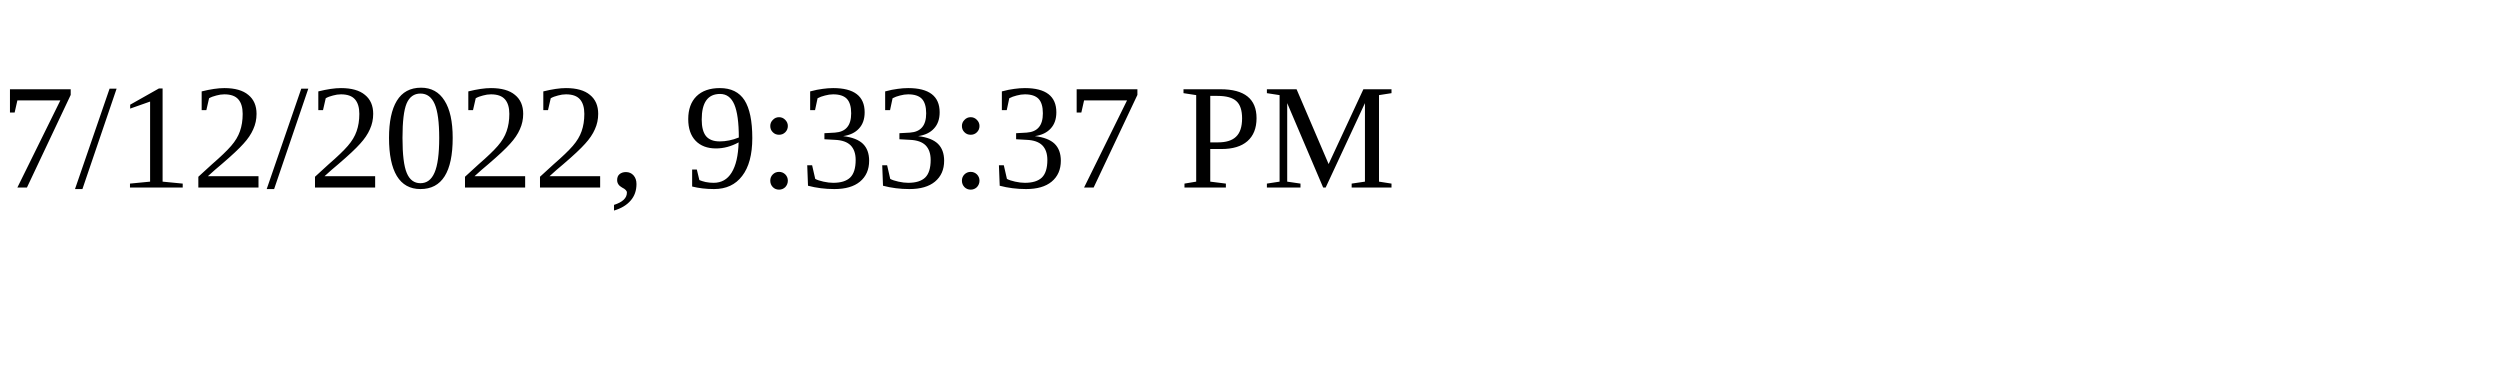
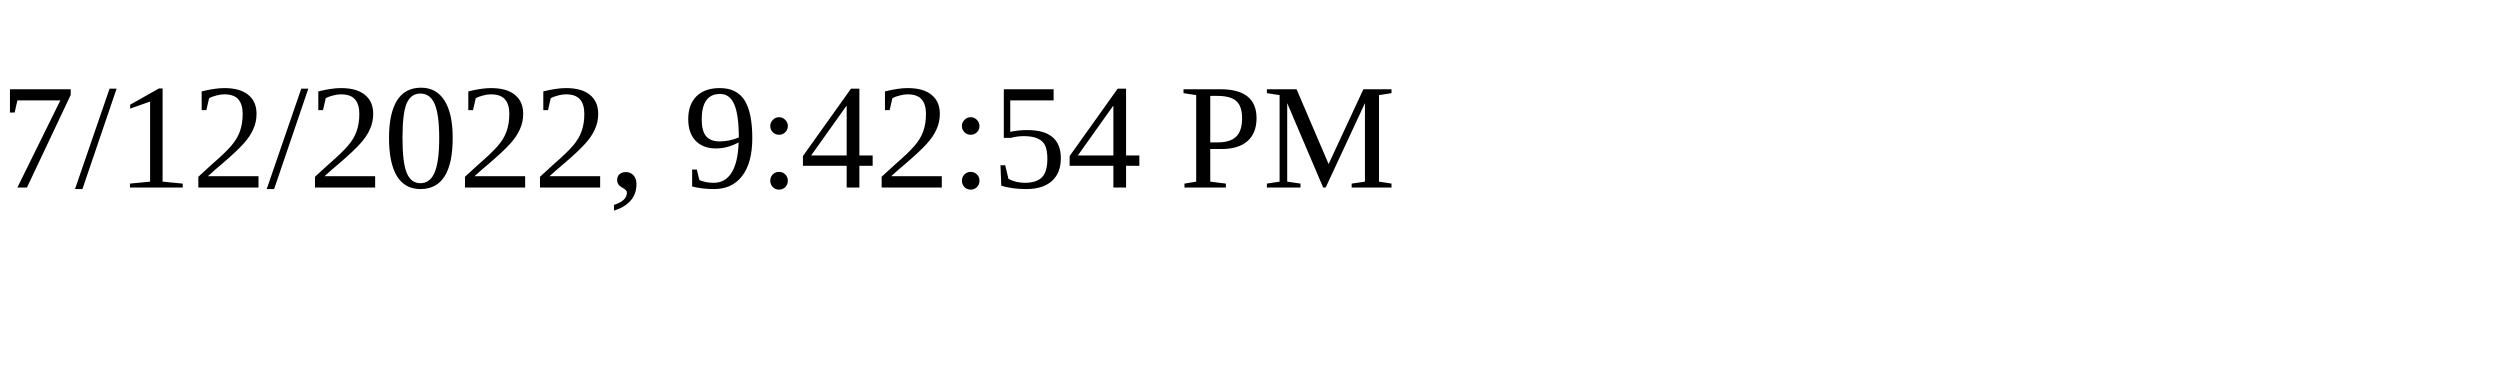
<svg xmlns="http://www.w3.org/2000/svg" height="30" width="200">
-   <text x="0" y="15">7/12/2022, 9:33:37 PM</text>
+   <text x="0" y="15">7/12/2022, 9:42:54 PM</text>
</svg>
